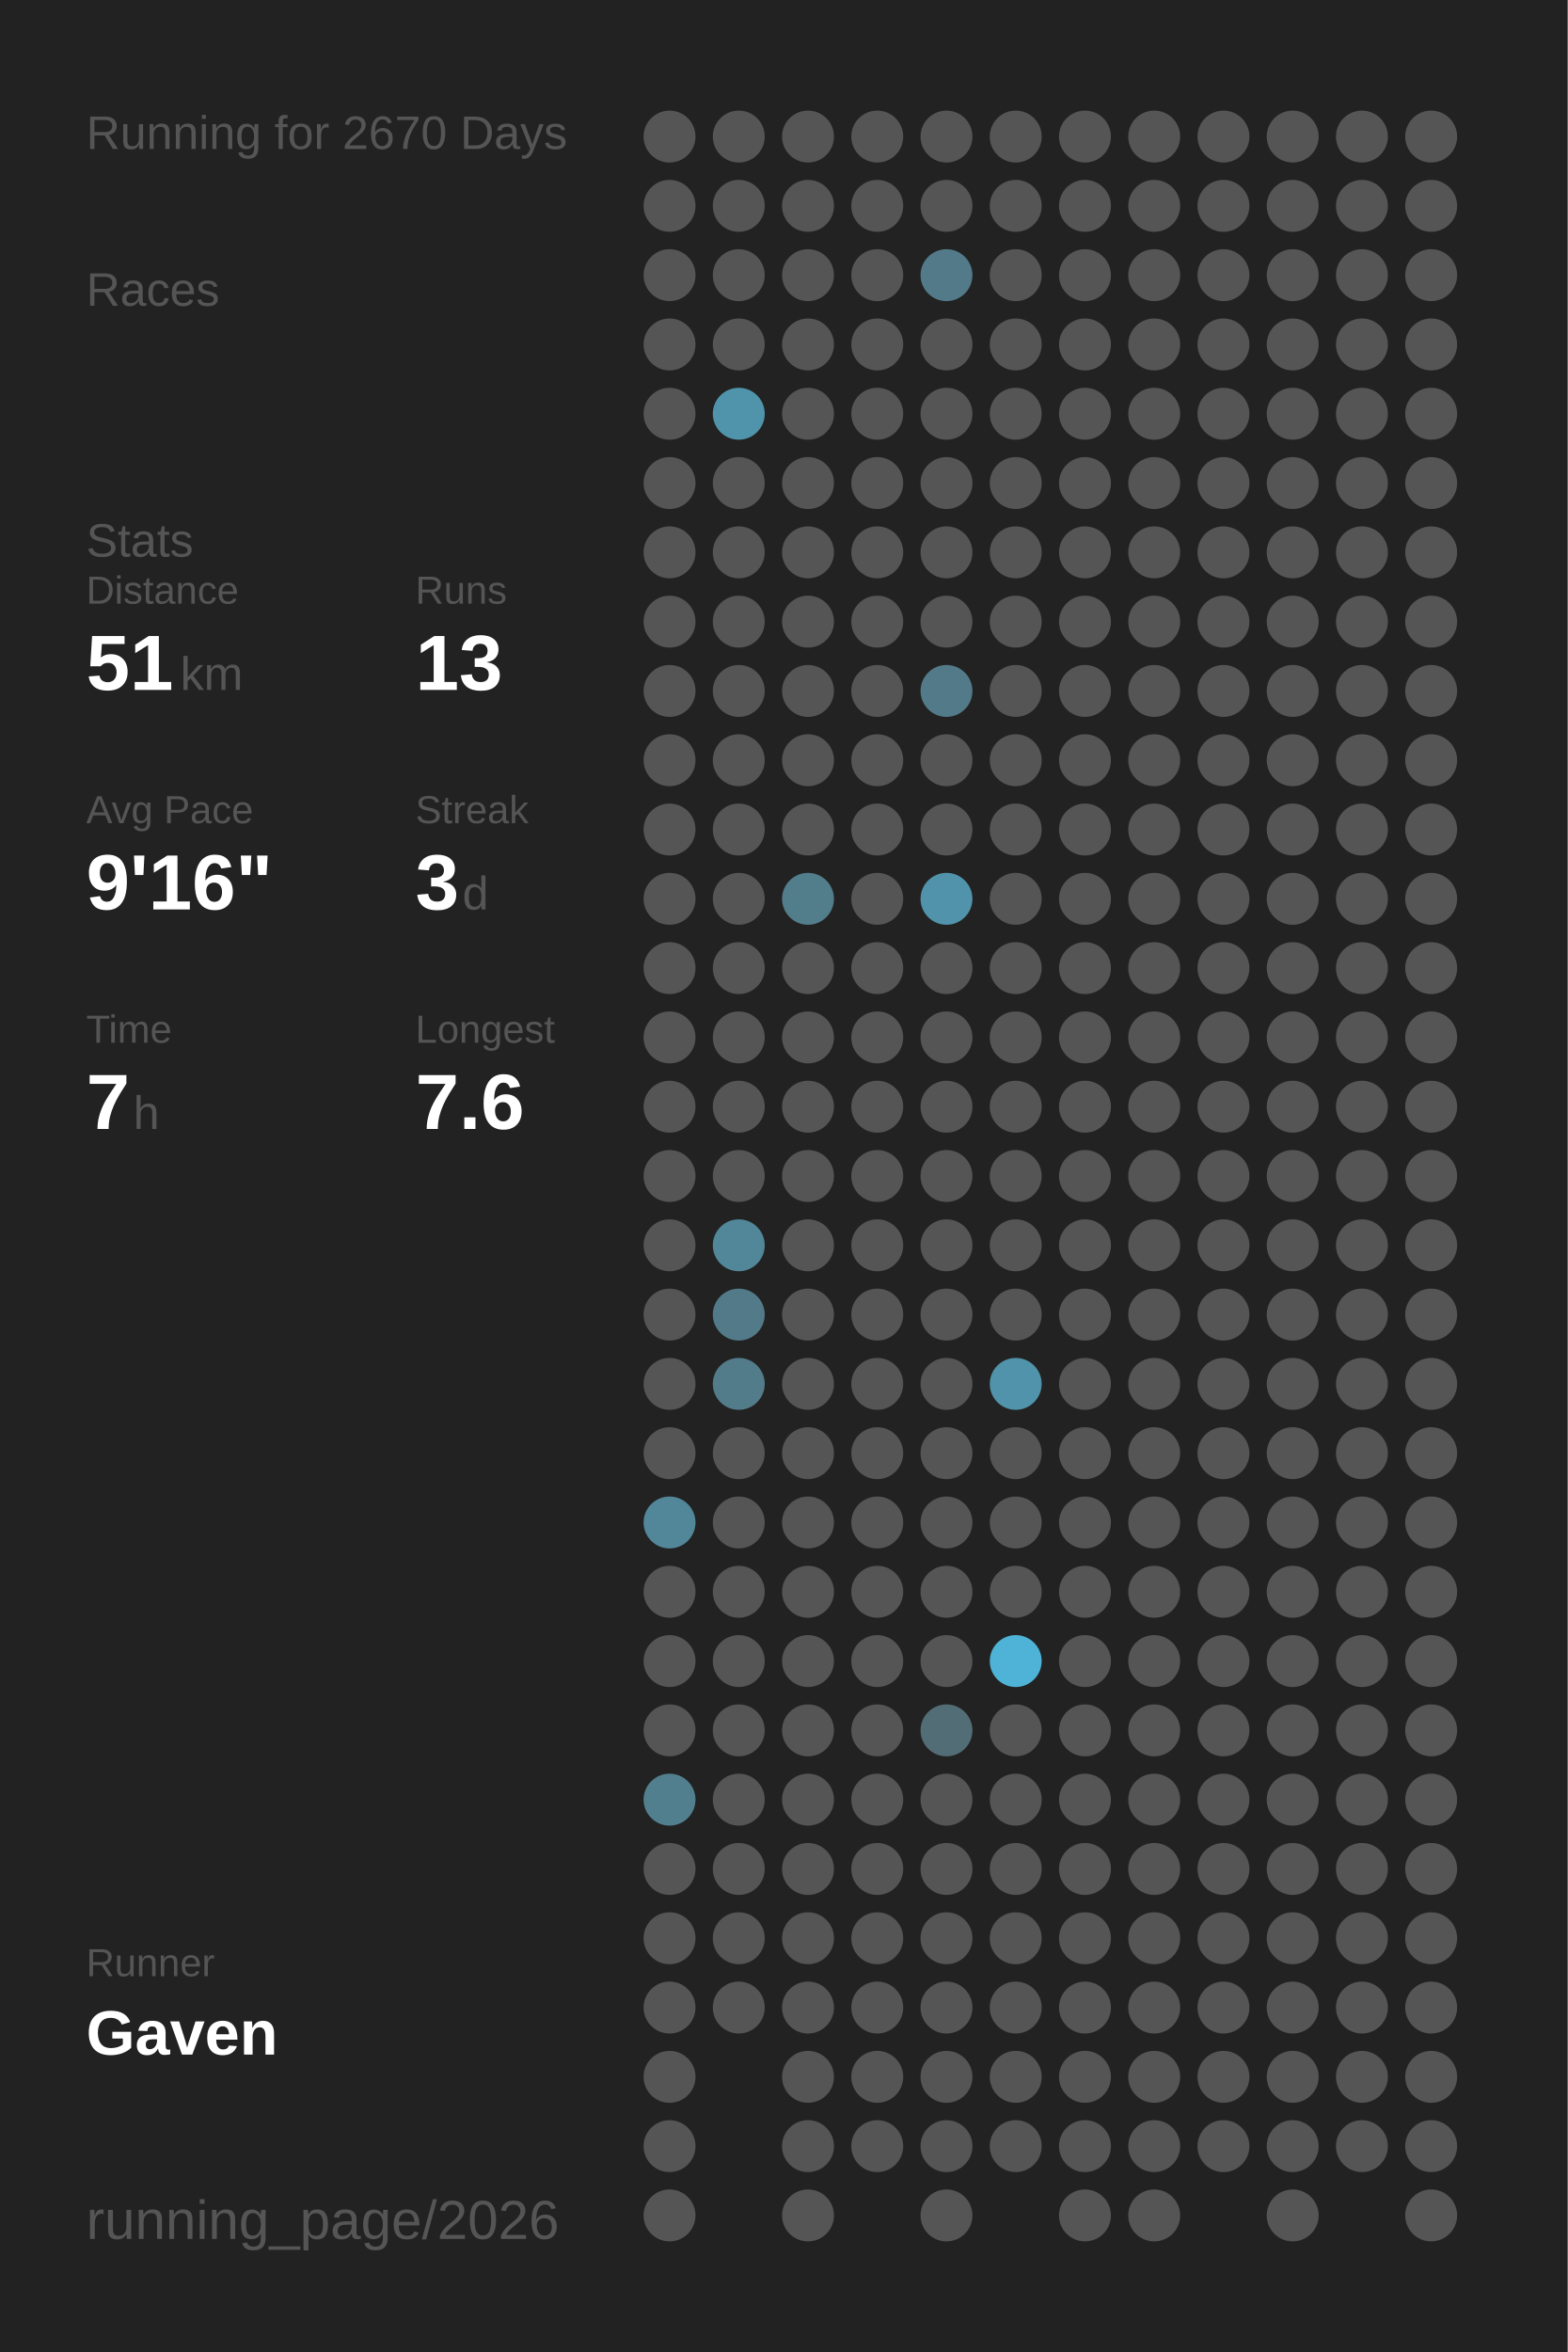
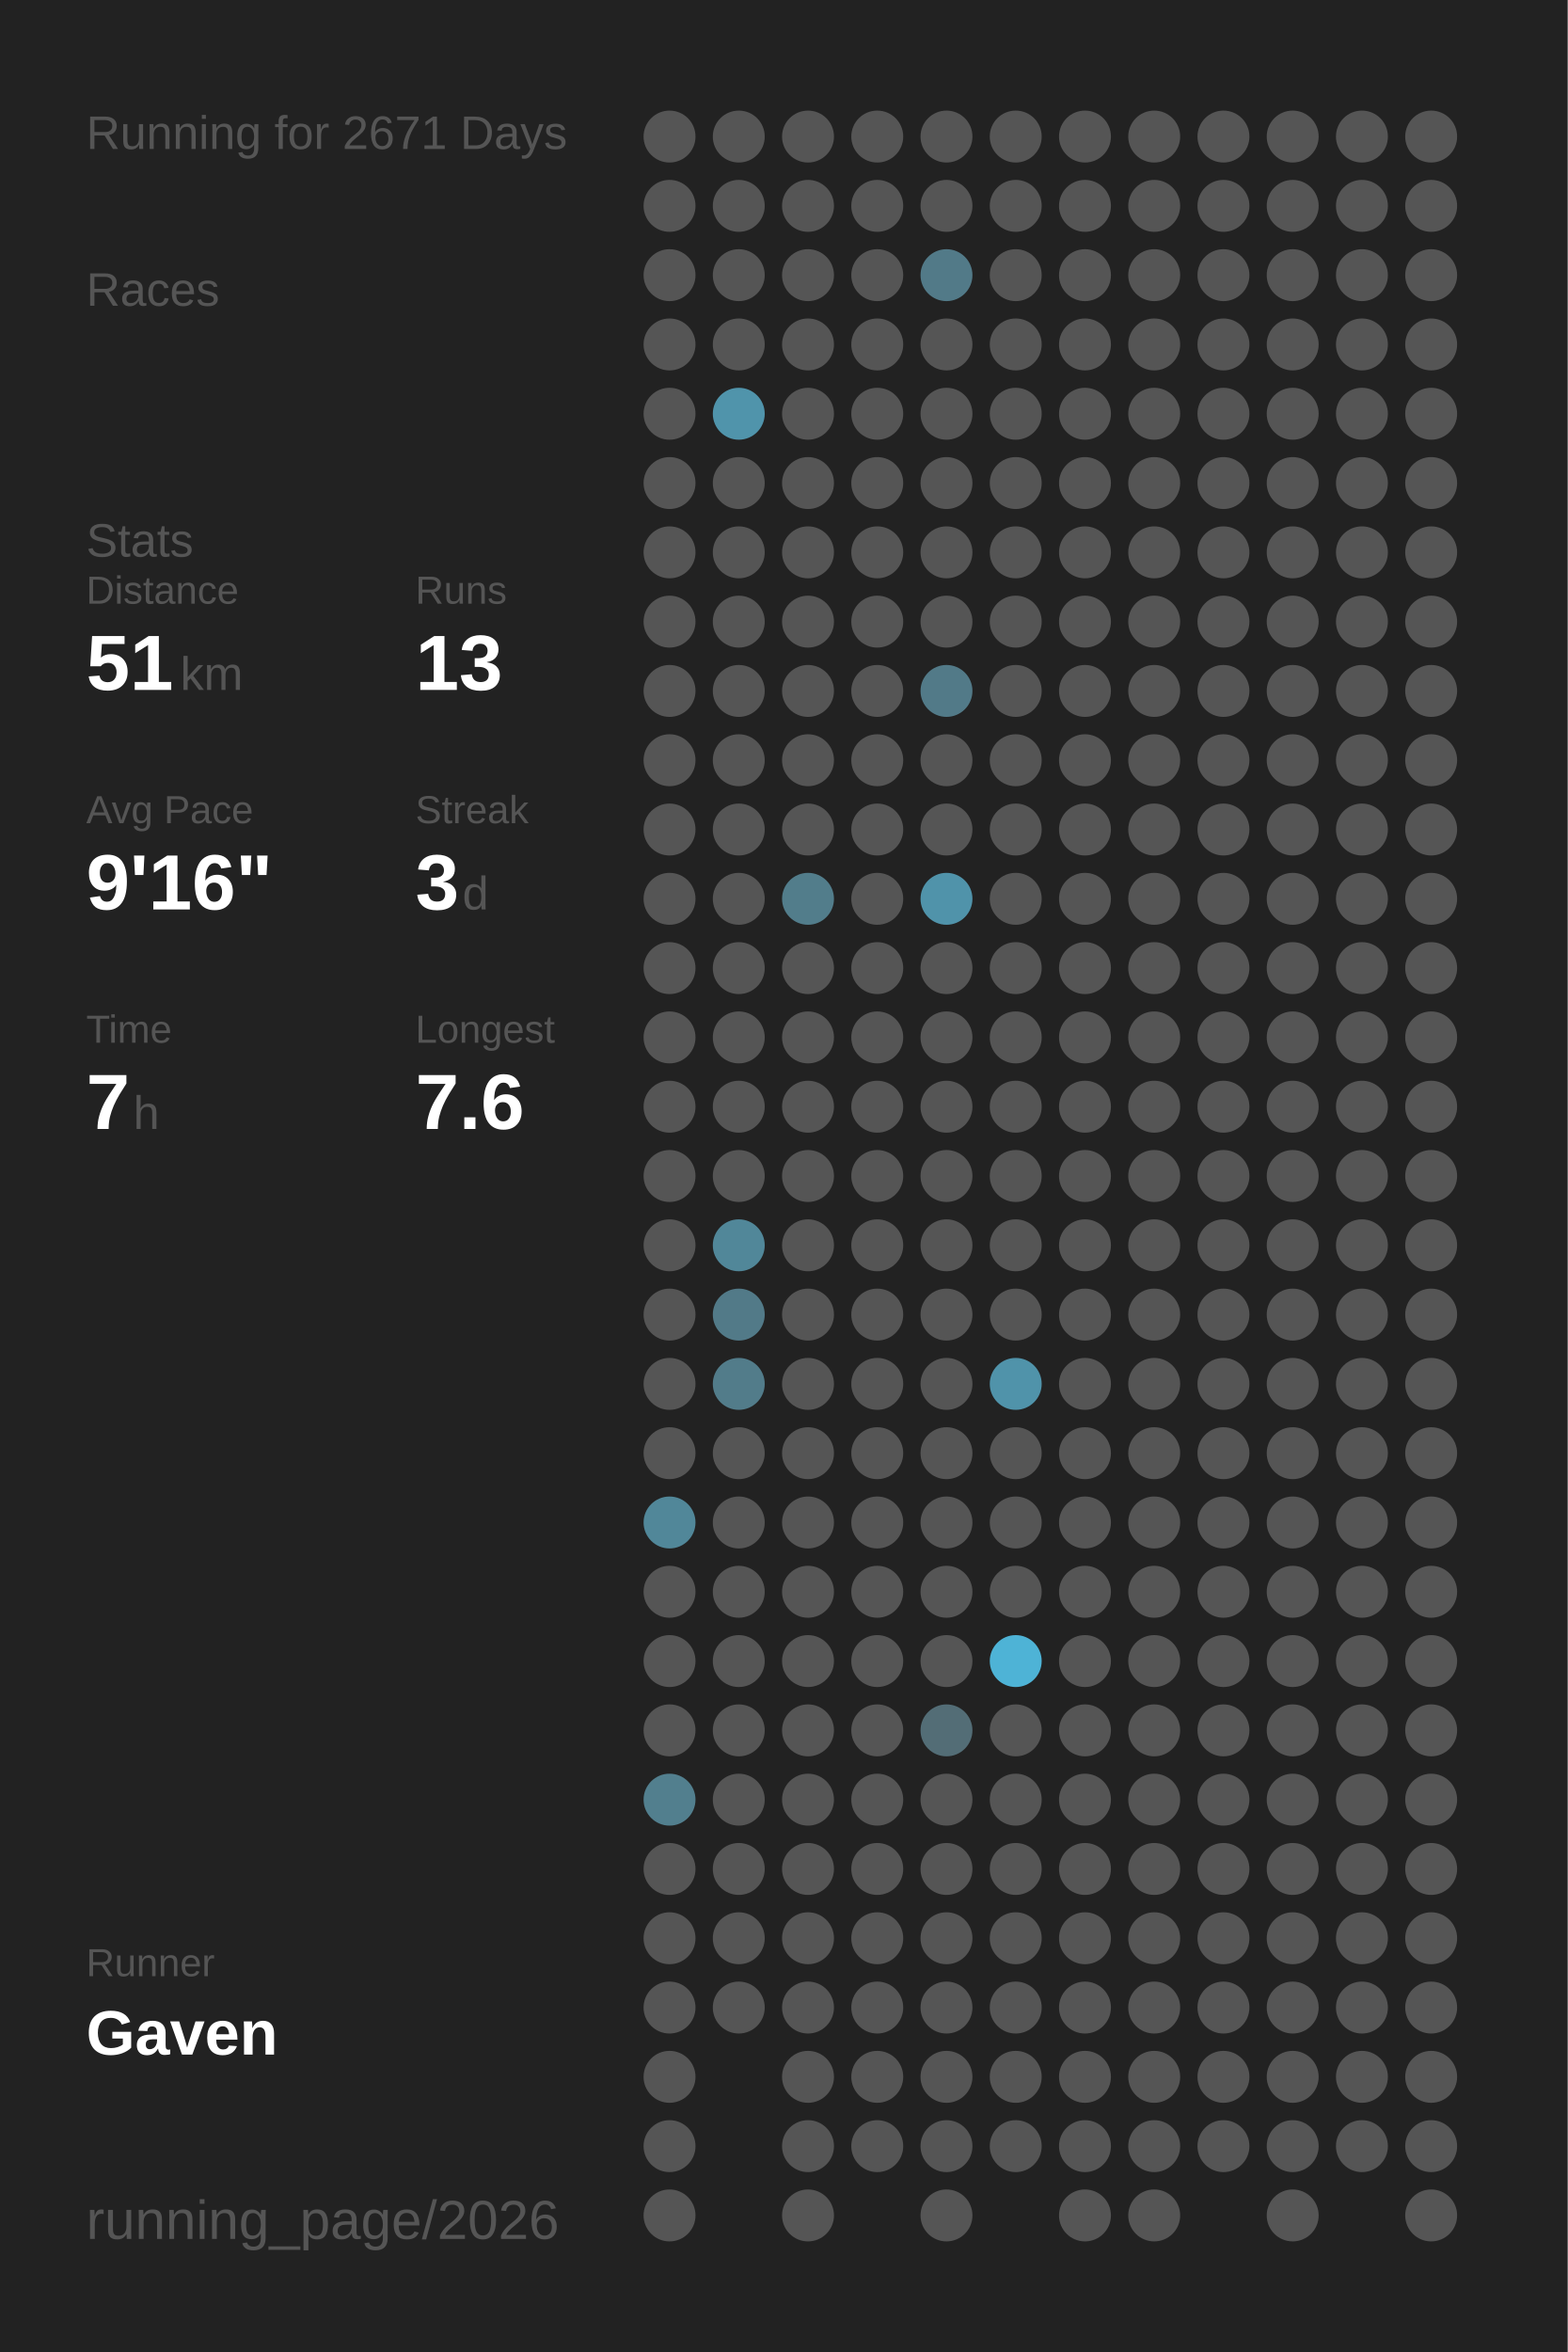
<svg xmlns="http://www.w3.org/2000/svg" baseProfile="full" height="300mm" version="1.1" viewBox="0,0,200,300" width="200mm">
  <defs />
  <rect fill="#222222" height="300" width="200" x="0" y="0" />
-   <text fill="#555555" style="font-size:6px; font-family:Arial;" x="11" y="19">Running for 2670 Days</text>
+   <text fill="#555555" style="font-size:6px; font-family:Arial;" x="11" y="19">Running for 2671 Days</text>
  <text fill="#555555" style="font-size:6px; font-family:Arial;" x="11" y="39">Races</text>
  <text fill="#555555" style="font-size:6px; font-family:Arial;" x="11" y="71">Stats</text>
  <text fill="#555555" style="font-size:5px; font-family:Arial;" x="11" y="77">Distance</text>
  <text fill="#FFFFFF" style="font-size:10px; font-family:Arial; font-weight:bold;" x="11" y="88">51</text>
  <text fill="#555555" style="font-size:6px; font-family:Arial;" x="23" y="88">km</text>
  <text fill="#555555" style="font-size:5px; font-family:Arial;" x="53" y="77">Runs</text>
  <text fill="#FFFFFF" style="font-size:10px; font-family:Arial; font-weight:bold;" x="53" y="88">13</text>
  <text fill="#555555" style="font-size:5px; font-family:Arial;" x="11" y="105">Avg Pace</text>
  <text fill="#FFFFFF" style="font-size:10px; font-family:Arial; font-weight:bold;" x="11" y="116">9'16"</text>
  <text fill="#555555" style="font-size:5px; font-family:Arial;" x="53" y="105">Streak</text>
  <text fill="#FFFFFF" style="font-size:10px; font-family:Arial; font-weight:bold;" x="53" y="116">3</text>
  <text fill="#555555" style="font-size:6px; font-family:Arial;" x="59" y="116">d</text>
  <text fill="#555555" style="font-size:5px; font-family:Arial;" x="11" y="133">Time</text>
  <text fill="#FFFFFF" style="font-size:10px; font-family:Arial; font-weight:bold;" x="11" y="144">7</text>
  <text fill="#555555" style="font-size:6px; font-family:Arial;" x="17" y="144">h</text>
  <text fill="#555555" style="font-size:5px; font-family:Arial;" x="53" y="133">Longest</text>
  <text fill="#FFFFFF" style="font-size:10px; font-family:Arial; font-weight:bold;" x="53" y="144">7.6</text>
  <text fill="#555555" style="font-size:5px; font-family:Arial;" x="11" y="252.065">Runner</text>
  <text fill="#FFFFFF" style="font-size:8px; font-family:Arial; font-weight:bold;" x="11" y="262.065">Gaven</text>
  <text fill="#555555" style="font-size:7px; font-family:Arial;" x="11" y="285.581">running_page/2026</text>
  <circle cx="85.417" cy="17.419" fill="#555555" r="3.312" />
  <circle cx="85.417" cy="26.258" fill="#555555" r="3.312" />
  <circle cx="85.417" cy="35.097" fill="#555555" r="3.312" />
  <circle cx="85.417" cy="43.935" fill="#555555" r="3.312" />
  <circle cx="85.417" cy="52.774" fill="#555555" r="3.312" />
  <circle cx="85.417" cy="61.613" fill="#555555" r="3.312" />
  <circle cx="85.417" cy="70.452" fill="#555555" r="3.312" />
  <circle cx="85.417" cy="79.29" fill="#555555" r="3.312" />
  <circle cx="85.417" cy="88.129" fill="#555555" r="3.312" />
  <circle cx="85.417" cy="96.968" fill="#555555" r="3.312" />
  <circle cx="85.417" cy="105.806" fill="#555555" r="3.312" />
  <circle cx="85.417" cy="114.645" fill="#555555" r="3.312" />
  <circle cx="85.417" cy="123.484" fill="#555555" r="3.312" />
  <circle cx="85.417" cy="132.323" fill="#555555" r="3.312" />
  <circle cx="85.417" cy="141.161" fill="#555555" r="3.312" />
  <circle cx="85.417" cy="150" fill="#555555" r="3.312" />
  <circle cx="85.417" cy="158.839" fill="#555555" r="3.312" />
  <circle cx="85.417" cy="167.677" fill="#555555" r="3.312" />
  <circle cx="85.417" cy="176.516" fill="#555555" r="3.312" />
  <circle cx="85.417" cy="185.355" fill="#555555" r="3.312" />
  <circle cx="85.417" cy="194.194" fill="#518799" r="3.312" />
  <circle cx="85.417" cy="203.032" fill="#555555" r="3.312" />
  <circle cx="85.417" cy="211.871" fill="#555555" r="3.312" />
  <circle cx="85.417" cy="220.71" fill="#555555" r="3.312" />
  <circle cx="85.417" cy="229.548" fill="#527f8e" r="3.312" />
  <circle cx="85.417" cy="238.387" fill="#555555" r="3.312" />
  <circle cx="85.417" cy="247.226" fill="#555555" r="3.312" />
  <circle cx="85.417" cy="256.065" fill="#555555" r="3.312" />
  <circle cx="85.417" cy="264.903" fill="#555555" r="3.312" />
  <circle cx="85.417" cy="273.742" fill="#555555" r="3.312" />
  <circle cx="85.417" cy="282.581" fill="#555555" r="3.312" />
  <circle cx="94.25" cy="17.419" fill="#555555" r="3.312" />
  <circle cx="94.25" cy="26.258" fill="#555555" r="3.312" />
  <circle cx="94.25" cy="35.097" fill="#555555" r="3.312" />
  <circle cx="94.25" cy="43.935" fill="#555555" r="3.312" />
  <circle cx="94.25" cy="52.774" fill="#5094ab" r="3.312" />
  <circle cx="94.25" cy="61.613" fill="#555555" r="3.312" />
  <circle cx="94.25" cy="70.452" fill="#555555" r="3.312" />
  <circle cx="94.25" cy="79.29" fill="#555555" r="3.312" />
  <circle cx="94.25" cy="88.129" fill="#555555" r="3.312" />
  <circle cx="94.25" cy="96.968" fill="#555555" r="3.312" />
  <circle cx="94.25" cy="105.806" fill="#555555" r="3.312" />
  <circle cx="94.25" cy="114.645" fill="#555555" r="3.312" />
  <circle cx="94.25" cy="123.484" fill="#555555" r="3.312" />
  <circle cx="94.25" cy="132.323" fill="#555555" r="3.312" />
  <circle cx="94.25" cy="141.161" fill="#555555" r="3.312" />
  <circle cx="94.25" cy="150" fill="#555555" r="3.312" />
  <circle cx="94.25" cy="158.839" fill="#518799" r="3.312" />
  <circle cx="94.25" cy="167.677" fill="#527a88" r="3.312" />
  <circle cx="94.25" cy="176.516" fill="#527c8a" r="3.312" />
  <circle cx="94.25" cy="185.355" fill="#555555" r="3.312" />
  <circle cx="94.25" cy="194.194" fill="#555555" r="3.312" />
  <circle cx="94.25" cy="203.032" fill="#555555" r="3.312" />
  <circle cx="94.25" cy="211.871" fill="#555555" r="3.312" />
  <circle cx="94.25" cy="220.71" fill="#555555" r="3.312" />
  <circle cx="94.25" cy="229.548" fill="#555555" r="3.312" />
  <circle cx="94.25" cy="238.387" fill="#555555" r="3.312" />
  <circle cx="94.25" cy="247.226" fill="#555555" r="3.312" />
  <circle cx="94.25" cy="256.065" fill="#555555" r="3.312" />
  <circle cx="103.083" cy="17.419" fill="#555555" r="3.312" />
  <circle cx="103.083" cy="26.258" fill="#555555" r="3.312" />
  <circle cx="103.083" cy="35.097" fill="#555555" r="3.312" />
  <circle cx="103.083" cy="43.935" fill="#555555" r="3.312" />
  <circle cx="103.083" cy="52.774" fill="#555555" r="3.312" />
  <circle cx="103.083" cy="61.613" fill="#555555" r="3.312" />
  <circle cx="103.083" cy="70.452" fill="#555555" r="3.312" />
  <circle cx="103.083" cy="79.29" fill="#555555" r="3.312" />
  <circle cx="103.083" cy="88.129" fill="#555555" r="3.312" />
  <circle cx="103.083" cy="96.968" fill="#555555" r="3.312" />
  <circle cx="103.083" cy="105.806" fill="#555555" r="3.312" />
  <circle cx="103.083" cy="114.645" fill="#527d8b" r="3.312" />
  <circle cx="103.083" cy="123.484" fill="#555555" r="3.312" />
  <circle cx="103.083" cy="132.323" fill="#555555" r="3.312" />
  <circle cx="103.083" cy="141.161" fill="#555555" r="3.312" />
  <circle cx="103.083" cy="150" fill="#555555" r="3.312" />
  <circle cx="103.083" cy="158.839" fill="#555555" r="3.312" />
  <circle cx="103.083" cy="167.677" fill="#555555" r="3.312" />
  <circle cx="103.083" cy="176.516" fill="#555555" r="3.312" />
  <circle cx="103.083" cy="185.355" fill="#555555" r="3.312" />
  <circle cx="103.083" cy="194.194" fill="#555555" r="3.312" />
  <circle cx="103.083" cy="203.032" fill="#555555" r="3.312" />
  <circle cx="103.083" cy="211.871" fill="#555555" r="3.312" />
  <circle cx="103.083" cy="220.71" fill="#555555" r="3.312" />
  <circle cx="103.083" cy="229.548" fill="#555555" r="3.312" />
  <circle cx="103.083" cy="238.387" fill="#555555" r="3.312" />
  <circle cx="103.083" cy="247.226" fill="#555555" r="3.312" />
  <circle cx="103.083" cy="256.065" fill="#555555" r="3.312" />
  <circle cx="103.083" cy="264.903" fill="#555555" r="3.312" />
  <circle cx="103.083" cy="273.742" fill="#555555" r="3.312" />
  <circle cx="103.083" cy="282.581" fill="#555555" r="3.312" />
  <circle cx="111.917" cy="17.419" fill="#555555" r="3.312" />
  <circle cx="111.917" cy="26.258" fill="#555555" r="3.312" />
  <circle cx="111.917" cy="35.097" fill="#555555" r="3.312" />
  <circle cx="111.917" cy="43.935" fill="#555555" r="3.312" />
  <circle cx="111.917" cy="52.774" fill="#555555" r="3.312" />
  <circle cx="111.917" cy="61.613" fill="#555555" r="3.312" />
  <circle cx="111.917" cy="70.452" fill="#555555" r="3.312" />
  <circle cx="111.917" cy="79.29" fill="#555555" r="3.312" />
  <circle cx="111.917" cy="88.129" fill="#555555" r="3.312" />
  <circle cx="111.917" cy="96.968" fill="#555555" r="3.312" />
  <circle cx="111.917" cy="105.806" fill="#555555" r="3.312" />
  <circle cx="111.917" cy="114.645" fill="#555555" r="3.312" />
  <circle cx="111.917" cy="123.484" fill="#555555" r="3.312" />
  <circle cx="111.917" cy="132.323" fill="#555555" r="3.312" />
  <circle cx="111.917" cy="141.161" fill="#555555" r="3.312" />
  <circle cx="111.917" cy="150" fill="#555555" r="3.312" />
  <circle cx="111.917" cy="158.839" fill="#555555" r="3.312" />
  <circle cx="111.917" cy="167.677" fill="#555555" r="3.312" />
  <circle cx="111.917" cy="176.516" fill="#555555" r="3.312" />
  <circle cx="111.917" cy="185.355" fill="#555555" r="3.312" />
  <circle cx="111.917" cy="194.194" fill="#555555" r="3.312" />
  <circle cx="111.917" cy="203.032" fill="#555555" r="3.312" />
  <circle cx="111.917" cy="211.871" fill="#555555" r="3.312" />
  <circle cx="111.917" cy="220.71" fill="#555555" r="3.312" />
  <circle cx="111.917" cy="229.548" fill="#555555" r="3.312" />
  <circle cx="111.917" cy="238.387" fill="#555555" r="3.312" />
  <circle cx="111.917" cy="247.226" fill="#555555" r="3.312" />
  <circle cx="111.917" cy="256.065" fill="#555555" r="3.312" />
  <circle cx="111.917" cy="264.903" fill="#555555" r="3.312" />
  <circle cx="111.917" cy="273.742" fill="#555555" r="3.312" />
  <circle cx="120.75" cy="17.419" fill="#555555" r="3.312" />
  <circle cx="120.75" cy="26.258" fill="#555555" r="3.312" />
  <circle cx="120.75" cy="35.097" fill="#527a88" r="3.312" />
  <circle cx="120.75" cy="43.935" fill="#555555" r="3.312" />
  <circle cx="120.75" cy="52.774" fill="#555555" r="3.312" />
  <circle cx="120.75" cy="61.613" fill="#555555" r="3.312" />
  <circle cx="120.75" cy="70.452" fill="#555555" r="3.312" />
  <circle cx="120.75" cy="79.29" fill="#555555" r="3.312" />
  <circle cx="120.75" cy="88.129" fill="#527a88" r="3.312" />
  <circle cx="120.75" cy="96.968" fill="#555555" r="3.312" />
  <circle cx="120.75" cy="105.806" fill="#555555" r="3.312" />
  <circle cx="120.75" cy="114.645" fill="#5093aa" r="3.312" />
  <circle cx="120.75" cy="123.484" fill="#555555" r="3.312" />
  <circle cx="120.75" cy="132.323" fill="#555555" r="3.312" />
  <circle cx="120.75" cy="141.161" fill="#555555" r="3.312" />
  <circle cx="120.75" cy="150" fill="#555555" r="3.312" />
  <circle cx="120.75" cy="158.839" fill="#555555" r="3.312" />
  <circle cx="120.75" cy="167.677" fill="#555555" r="3.312" />
  <circle cx="120.75" cy="176.516" fill="#555555" r="3.312" />
  <circle cx="120.75" cy="185.355" fill="#555555" r="3.312" />
  <circle cx="120.75" cy="194.194" fill="#555555" r="3.312" />
  <circle cx="120.75" cy="203.032" fill="#555555" r="3.312" />
  <circle cx="120.75" cy="211.871" fill="#555555" r="3.312" />
  <circle cx="120.75" cy="220.71" fill="#536d76" r="3.312" />
  <circle cx="120.75" cy="229.548" fill="#555555" r="3.312" />
  <circle cx="120.75" cy="238.387" fill="#555555" r="3.312" />
  <circle cx="120.75" cy="247.226" fill="#555555" r="3.312" />
  <circle cx="120.75" cy="256.065" fill="#555555" r="3.312" />
  <circle cx="120.75" cy="264.903" fill="#555555" r="3.312" />
  <circle cx="120.75" cy="273.742" fill="#555555" r="3.312" />
  <circle cx="120.75" cy="282.581" fill="#555555" r="3.312" />
  <circle cx="129.583" cy="17.419" fill="#555555" r="3.312" />
  <circle cx="129.583" cy="26.258" fill="#555555" r="3.312" />
  <circle cx="129.583" cy="35.097" fill="#555555" r="3.312" />
  <circle cx="129.583" cy="43.935" fill="#555555" r="3.312" />
  <circle cx="129.583" cy="52.774" fill="#555555" r="3.312" />
  <circle cx="129.583" cy="61.613" fill="#555555" r="3.312" />
  <circle cx="129.583" cy="70.452" fill="#555555" r="3.312" />
  <circle cx="129.583" cy="79.29" fill="#555555" r="3.312" />
  <circle cx="129.583" cy="88.129" fill="#555555" r="3.312" />
  <circle cx="129.583" cy="96.968" fill="#555555" r="3.312" />
  <circle cx="129.583" cy="105.806" fill="#555555" r="3.312" />
  <circle cx="129.583" cy="114.645" fill="#555555" r="3.312" />
  <circle cx="129.583" cy="123.484" fill="#555555" r="3.312" />
  <circle cx="129.583" cy="132.323" fill="#555555" r="3.312" />
  <circle cx="129.583" cy="141.161" fill="#555555" r="3.312" />
  <circle cx="129.583" cy="150" fill="#555555" r="3.312" />
  <circle cx="129.583" cy="158.839" fill="#555555" r="3.312" />
  <circle cx="129.583" cy="167.677" fill="#555555" r="3.312" />
  <circle cx="129.583" cy="176.516" fill="#5093aa" r="3.312" />
  <circle cx="129.583" cy="185.355" fill="#555555" r="3.312" />
  <circle cx="129.583" cy="194.194" fill="#555555" r="3.312" />
  <circle cx="129.583" cy="203.032" fill="#555555" r="3.312" />
  <circle cx="129.583" cy="211.871" fill="#4eb3d6" r="3.312" />
  <circle cx="129.583" cy="220.71" fill="#555555" r="3.312" />
  <circle cx="129.583" cy="229.548" fill="#555555" r="3.312" />
  <circle cx="129.583" cy="238.387" fill="#555555" r="3.312" />
  <circle cx="129.583" cy="247.226" fill="#555555" r="3.312" />
  <circle cx="129.583" cy="256.065" fill="#555555" r="3.312" />
  <circle cx="129.583" cy="264.903" fill="#555555" r="3.312" />
  <circle cx="129.583" cy="273.742" fill="#555555" r="3.312" />
  <circle cx="138.417" cy="17.419" fill="#555555" r="3.312" />
  <circle cx="138.417" cy="26.258" fill="#555555" r="3.312" />
  <circle cx="138.417" cy="35.097" fill="#555555" r="3.312" />
  <circle cx="138.417" cy="43.935" fill="#555555" r="3.312" />
  <circle cx="138.417" cy="52.774" fill="#555555" r="3.312" />
  <circle cx="138.417" cy="61.613" fill="#555555" r="3.312" />
  <circle cx="138.417" cy="70.452" fill="#555555" r="3.312" />
  <circle cx="138.417" cy="79.29" fill="#555555" r="3.312" />
  <circle cx="138.417" cy="88.129" fill="#555555" r="3.312" />
  <circle cx="138.417" cy="96.968" fill="#555555" r="3.312" />
  <circle cx="138.417" cy="105.806" fill="#555555" r="3.312" />
  <circle cx="138.417" cy="114.645" fill="#555555" r="3.312" />
  <circle cx="138.417" cy="123.484" fill="#555555" r="3.312" />
  <circle cx="138.417" cy="132.323" fill="#555555" r="3.312" />
  <circle cx="138.417" cy="141.161" fill="#555555" r="3.312" />
  <circle cx="138.417" cy="150" fill="#555555" r="3.312" />
  <circle cx="138.417" cy="158.839" fill="#555555" r="3.312" />
  <circle cx="138.417" cy="167.677" fill="#555555" r="3.312" />
  <circle cx="138.417" cy="176.516" fill="#555555" r="3.312" />
  <circle cx="138.417" cy="185.355" fill="#555555" r="3.312" />
  <circle cx="138.417" cy="194.194" fill="#555555" r="3.312" />
  <circle cx="138.417" cy="203.032" fill="#555555" r="3.312" />
  <circle cx="138.417" cy="211.871" fill="#555555" r="3.312" />
  <circle cx="138.417" cy="220.71" fill="#555555" r="3.312" />
  <circle cx="138.417" cy="229.548" fill="#555555" r="3.312" />
  <circle cx="138.417" cy="238.387" fill="#555555" r="3.312" />
  <circle cx="138.417" cy="247.226" fill="#555555" r="3.312" />
  <circle cx="138.417" cy="256.065" fill="#555555" r="3.312" />
  <circle cx="138.417" cy="264.903" fill="#555555" r="3.312" />
  <circle cx="138.417" cy="273.742" fill="#555555" r="3.312" />
  <circle cx="138.417" cy="282.581" fill="#555555" r="3.312" />
  <circle cx="147.25" cy="17.419" fill="#555555" r="3.312" />
  <circle cx="147.25" cy="26.258" fill="#555555" r="3.312" />
  <circle cx="147.25" cy="35.097" fill="#555555" r="3.312" />
  <circle cx="147.25" cy="43.935" fill="#555555" r="3.312" />
  <circle cx="147.25" cy="52.774" fill="#555555" r="3.312" />
  <circle cx="147.25" cy="61.613" fill="#555555" r="3.312" />
  <circle cx="147.25" cy="70.452" fill="#555555" r="3.312" />
  <circle cx="147.25" cy="79.29" fill="#555555" r="3.312" />
  <circle cx="147.25" cy="88.129" fill="#555555" r="3.312" />
  <circle cx="147.25" cy="96.968" fill="#555555" r="3.312" />
  <circle cx="147.25" cy="105.806" fill="#555555" r="3.312" />
  <circle cx="147.25" cy="114.645" fill="#555555" r="3.312" />
  <circle cx="147.25" cy="123.484" fill="#555555" r="3.312" />
  <circle cx="147.25" cy="132.323" fill="#555555" r="3.312" />
  <circle cx="147.25" cy="141.161" fill="#555555" r="3.312" />
  <circle cx="147.25" cy="150" fill="#555555" r="3.312" />
  <circle cx="147.25" cy="158.839" fill="#555555" r="3.312" />
  <circle cx="147.25" cy="167.677" fill="#555555" r="3.312" />
  <circle cx="147.25" cy="176.516" fill="#555555" r="3.312" />
  <circle cx="147.25" cy="185.355" fill="#555555" r="3.312" />
  <circle cx="147.25" cy="194.194" fill="#555555" r="3.312" />
  <circle cx="147.25" cy="203.032" fill="#555555" r="3.312" />
  <circle cx="147.25" cy="211.871" fill="#555555" r="3.312" />
  <circle cx="147.25" cy="220.71" fill="#555555" r="3.312" />
  <circle cx="147.25" cy="229.548" fill="#555555" r="3.312" />
  <circle cx="147.25" cy="238.387" fill="#555555" r="3.312" />
  <circle cx="147.25" cy="247.226" fill="#555555" r="3.312" />
  <circle cx="147.25" cy="256.065" fill="#555555" r="3.312" />
  <circle cx="147.25" cy="264.903" fill="#555555" r="3.312" />
  <circle cx="147.25" cy="273.742" fill="#555555" r="3.312" />
  <circle cx="147.25" cy="282.581" fill="#555555" r="3.312" />
  <circle cx="156.083" cy="17.419" fill="#555555" r="3.312" />
  <circle cx="156.083" cy="26.258" fill="#555555" r="3.312" />
  <circle cx="156.083" cy="35.097" fill="#555555" r="3.312" />
  <circle cx="156.083" cy="43.935" fill="#555555" r="3.312" />
  <circle cx="156.083" cy="52.774" fill="#555555" r="3.312" />
  <circle cx="156.083" cy="61.613" fill="#555555" r="3.312" />
  <circle cx="156.083" cy="70.452" fill="#555555" r="3.312" />
  <circle cx="156.083" cy="79.29" fill="#555555" r="3.312" />
  <circle cx="156.083" cy="88.129" fill="#555555" r="3.312" />
  <circle cx="156.083" cy="96.968" fill="#555555" r="3.312" />
  <circle cx="156.083" cy="105.806" fill="#555555" r="3.312" />
  <circle cx="156.083" cy="114.645" fill="#555555" r="3.312" />
  <circle cx="156.083" cy="123.484" fill="#555555" r="3.312" />
  <circle cx="156.083" cy="132.323" fill="#555555" r="3.312" />
  <circle cx="156.083" cy="141.161" fill="#555555" r="3.312" />
  <circle cx="156.083" cy="150" fill="#555555" r="3.312" />
  <circle cx="156.083" cy="158.839" fill="#555555" r="3.312" />
  <circle cx="156.083" cy="167.677" fill="#555555" r="3.312" />
  <circle cx="156.083" cy="176.516" fill="#555555" r="3.312" />
  <circle cx="156.083" cy="185.355" fill="#555555" r="3.312" />
  <circle cx="156.083" cy="194.194" fill="#555555" r="3.312" />
  <circle cx="156.083" cy="203.032" fill="#555555" r="3.312" />
  <circle cx="156.083" cy="211.871" fill="#555555" r="3.312" />
  <circle cx="156.083" cy="220.71" fill="#555555" r="3.312" />
  <circle cx="156.083" cy="229.548" fill="#555555" r="3.312" />
  <circle cx="156.083" cy="238.387" fill="#555555" r="3.312" />
  <circle cx="156.083" cy="247.226" fill="#555555" r="3.312" />
  <circle cx="156.083" cy="256.065" fill="#555555" r="3.312" />
  <circle cx="156.083" cy="264.903" fill="#555555" r="3.312" />
  <circle cx="156.083" cy="273.742" fill="#555555" r="3.312" />
  <circle cx="164.917" cy="17.419" fill="#555555" r="3.312" />
  <circle cx="164.917" cy="26.258" fill="#555555" r="3.312" />
  <circle cx="164.917" cy="35.097" fill="#555555" r="3.312" />
  <circle cx="164.917" cy="43.935" fill="#555555" r="3.312" />
  <circle cx="164.917" cy="52.774" fill="#555555" r="3.312" />
  <circle cx="164.917" cy="61.613" fill="#555555" r="3.312" />
  <circle cx="164.917" cy="70.452" fill="#555555" r="3.312" />
  <circle cx="164.917" cy="79.29" fill="#555555" r="3.312" />
  <circle cx="164.917" cy="88.129" fill="#555555" r="3.312" />
  <circle cx="164.917" cy="96.968" fill="#555555" r="3.312" />
  <circle cx="164.917" cy="105.806" fill="#555555" r="3.312" />
  <circle cx="164.917" cy="114.645" fill="#555555" r="3.312" />
  <circle cx="164.917" cy="123.484" fill="#555555" r="3.312" />
  <circle cx="164.917" cy="132.323" fill="#555555" r="3.312" />
  <circle cx="164.917" cy="141.161" fill="#555555" r="3.312" />
  <circle cx="164.917" cy="150" fill="#555555" r="3.312" />
  <circle cx="164.917" cy="158.839" fill="#555555" r="3.312" />
  <circle cx="164.917" cy="167.677" fill="#555555" r="3.312" />
  <circle cx="164.917" cy="176.516" fill="#555555" r="3.312" />
  <circle cx="164.917" cy="185.355" fill="#555555" r="3.312" />
  <circle cx="164.917" cy="194.194" fill="#555555" r="3.312" />
  <circle cx="164.917" cy="203.032" fill="#555555" r="3.312" />
  <circle cx="164.917" cy="211.871" fill="#555555" r="3.312" />
  <circle cx="164.917" cy="220.71" fill="#555555" r="3.312" />
  <circle cx="164.917" cy="229.548" fill="#555555" r="3.312" />
  <circle cx="164.917" cy="238.387" fill="#555555" r="3.312" />
  <circle cx="164.917" cy="247.226" fill="#555555" r="3.312" />
  <circle cx="164.917" cy="256.065" fill="#555555" r="3.312" />
  <circle cx="164.917" cy="264.903" fill="#555555" r="3.312" />
  <circle cx="164.917" cy="273.742" fill="#555555" r="3.312" />
  <circle cx="164.917" cy="282.581" fill="#555555" r="3.312" />
  <circle cx="173.75" cy="17.419" fill="#555555" r="3.312" />
  <circle cx="173.75" cy="26.258" fill="#555555" r="3.312" />
  <circle cx="173.75" cy="35.097" fill="#555555" r="3.312" />
  <circle cx="173.75" cy="43.935" fill="#555555" r="3.312" />
  <circle cx="173.75" cy="52.774" fill="#555555" r="3.312" />
  <circle cx="173.75" cy="61.613" fill="#555555" r="3.312" />
  <circle cx="173.75" cy="70.452" fill="#555555" r="3.312" />
  <circle cx="173.75" cy="79.29" fill="#555555" r="3.312" />
  <circle cx="173.75" cy="88.129" fill="#555555" r="3.312" />
  <circle cx="173.75" cy="96.968" fill="#555555" r="3.312" />
  <circle cx="173.75" cy="105.806" fill="#555555" r="3.312" />
  <circle cx="173.75" cy="114.645" fill="#555555" r="3.312" />
  <circle cx="173.75" cy="123.484" fill="#555555" r="3.312" />
  <circle cx="173.75" cy="132.323" fill="#555555" r="3.312" />
  <circle cx="173.75" cy="141.161" fill="#555555" r="3.312" />
  <circle cx="173.75" cy="150" fill="#555555" r="3.312" />
  <circle cx="173.75" cy="158.839" fill="#555555" r="3.312" />
  <circle cx="173.75" cy="167.677" fill="#555555" r="3.312" />
  <circle cx="173.75" cy="176.516" fill="#555555" r="3.312" />
  <circle cx="173.75" cy="185.355" fill="#555555" r="3.312" />
  <circle cx="173.75" cy="194.194" fill="#555555" r="3.312" />
  <circle cx="173.75" cy="203.032" fill="#555555" r="3.312" />
  <circle cx="173.75" cy="211.871" fill="#555555" r="3.312" />
  <circle cx="173.75" cy="220.71" fill="#555555" r="3.312" />
  <circle cx="173.75" cy="229.548" fill="#555555" r="3.312" />
  <circle cx="173.75" cy="238.387" fill="#555555" r="3.312" />
  <circle cx="173.75" cy="247.226" fill="#555555" r="3.312" />
  <circle cx="173.75" cy="256.065" fill="#555555" r="3.312" />
  <circle cx="173.75" cy="264.903" fill="#555555" r="3.312" />
  <circle cx="173.75" cy="273.742" fill="#555555" r="3.312" />
  <circle cx="182.583" cy="17.419" fill="#555555" r="3.312" />
  <circle cx="182.583" cy="26.258" fill="#555555" r="3.312" />
  <circle cx="182.583" cy="35.097" fill="#555555" r="3.312" />
  <circle cx="182.583" cy="43.935" fill="#555555" r="3.312" />
  <circle cx="182.583" cy="52.774" fill="#555555" r="3.312" />
  <circle cx="182.583" cy="61.613" fill="#555555" r="3.312" />
  <circle cx="182.583" cy="70.452" fill="#555555" r="3.312" />
  <circle cx="182.583" cy="79.29" fill="#555555" r="3.312" />
  <circle cx="182.583" cy="88.129" fill="#555555" r="3.312" />
  <circle cx="182.583" cy="96.968" fill="#555555" r="3.312" />
  <circle cx="182.583" cy="105.806" fill="#555555" r="3.312" />
  <circle cx="182.583" cy="114.645" fill="#555555" r="3.312" />
  <circle cx="182.583" cy="123.484" fill="#555555" r="3.312" />
  <circle cx="182.583" cy="132.323" fill="#555555" r="3.312" />
  <circle cx="182.583" cy="141.161" fill="#555555" r="3.312" />
  <circle cx="182.583" cy="150" fill="#555555" r="3.312" />
  <circle cx="182.583" cy="158.839" fill="#555555" r="3.312" />
  <circle cx="182.583" cy="167.677" fill="#555555" r="3.312" />
  <circle cx="182.583" cy="176.516" fill="#555555" r="3.312" />
  <circle cx="182.583" cy="185.355" fill="#555555" r="3.312" />
  <circle cx="182.583" cy="194.194" fill="#555555" r="3.312" />
  <circle cx="182.583" cy="203.032" fill="#555555" r="3.312" />
  <circle cx="182.583" cy="211.871" fill="#555555" r="3.312" />
  <circle cx="182.583" cy="220.71" fill="#555555" r="3.312" />
  <circle cx="182.583" cy="229.548" fill="#555555" r="3.312" />
  <circle cx="182.583" cy="238.387" fill="#555555" r="3.312" />
  <circle cx="182.583" cy="247.226" fill="#555555" r="3.312" />
  <circle cx="182.583" cy="256.065" fill="#555555" r="3.312" />
  <circle cx="182.583" cy="264.903" fill="#555555" r="3.312" />
  <circle cx="182.583" cy="273.742" fill="#555555" r="3.312" />
  <circle cx="182.583" cy="282.581" fill="#555555" r="3.312" />
</svg>
